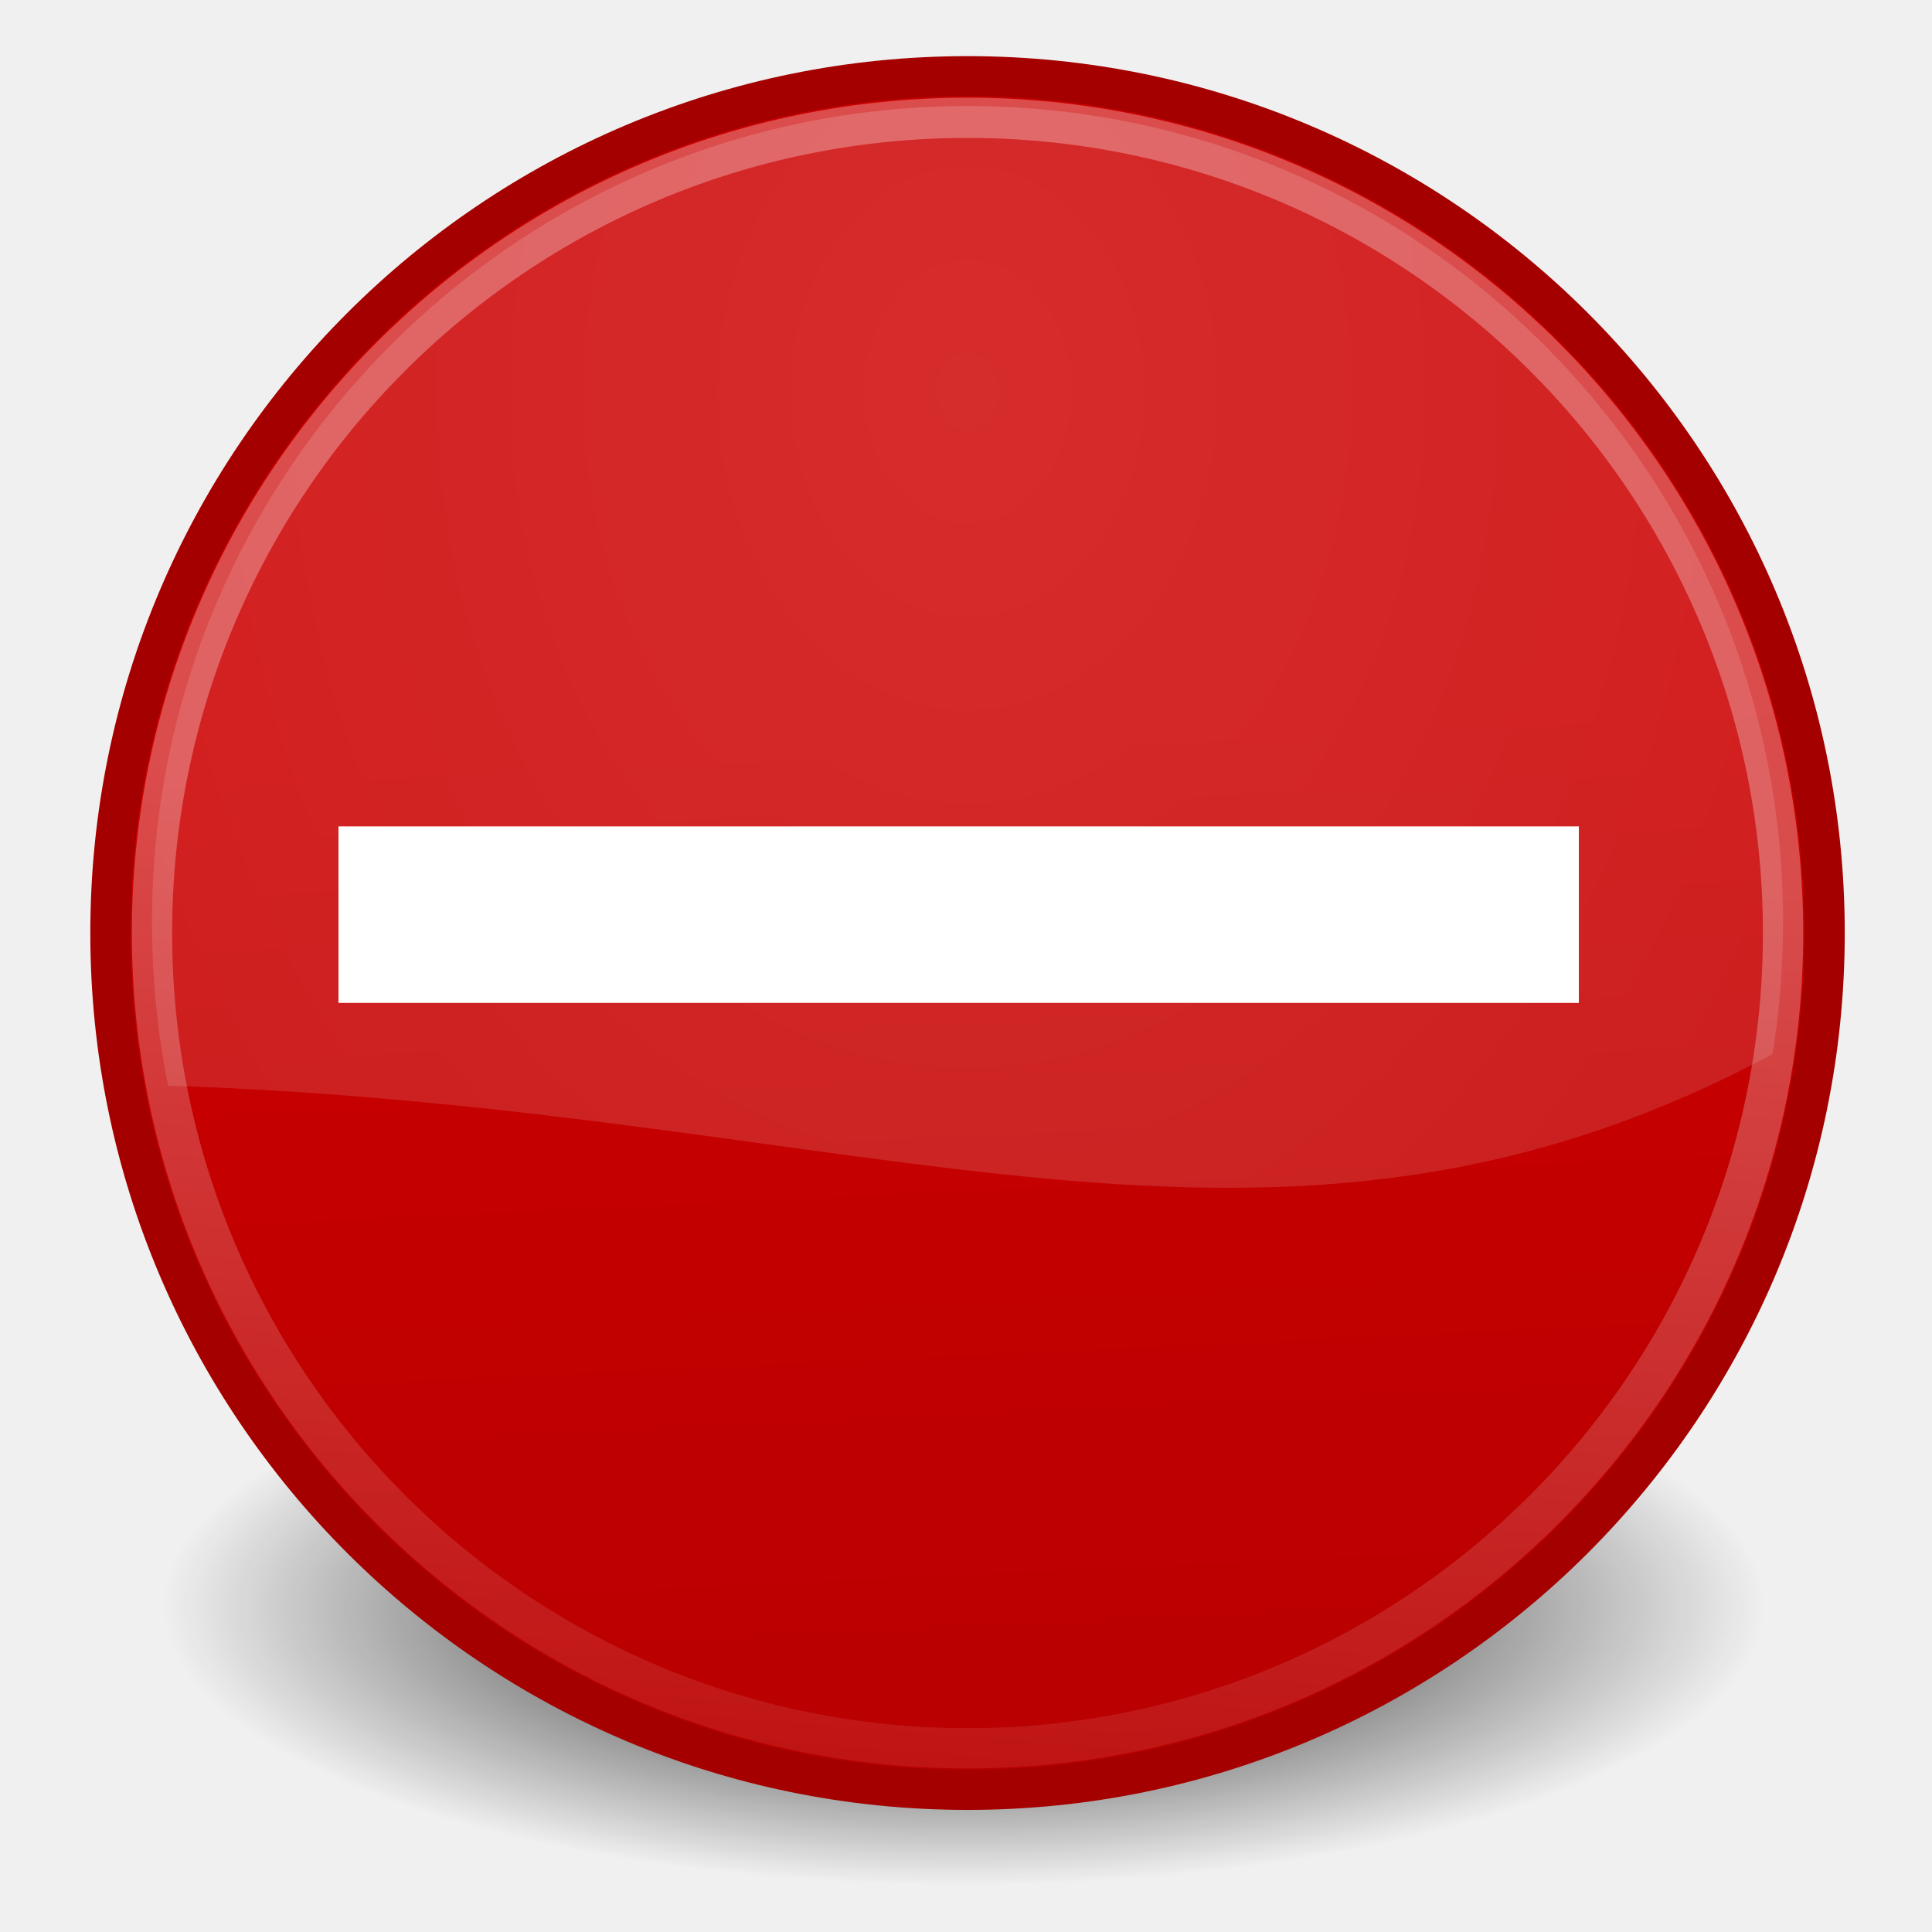
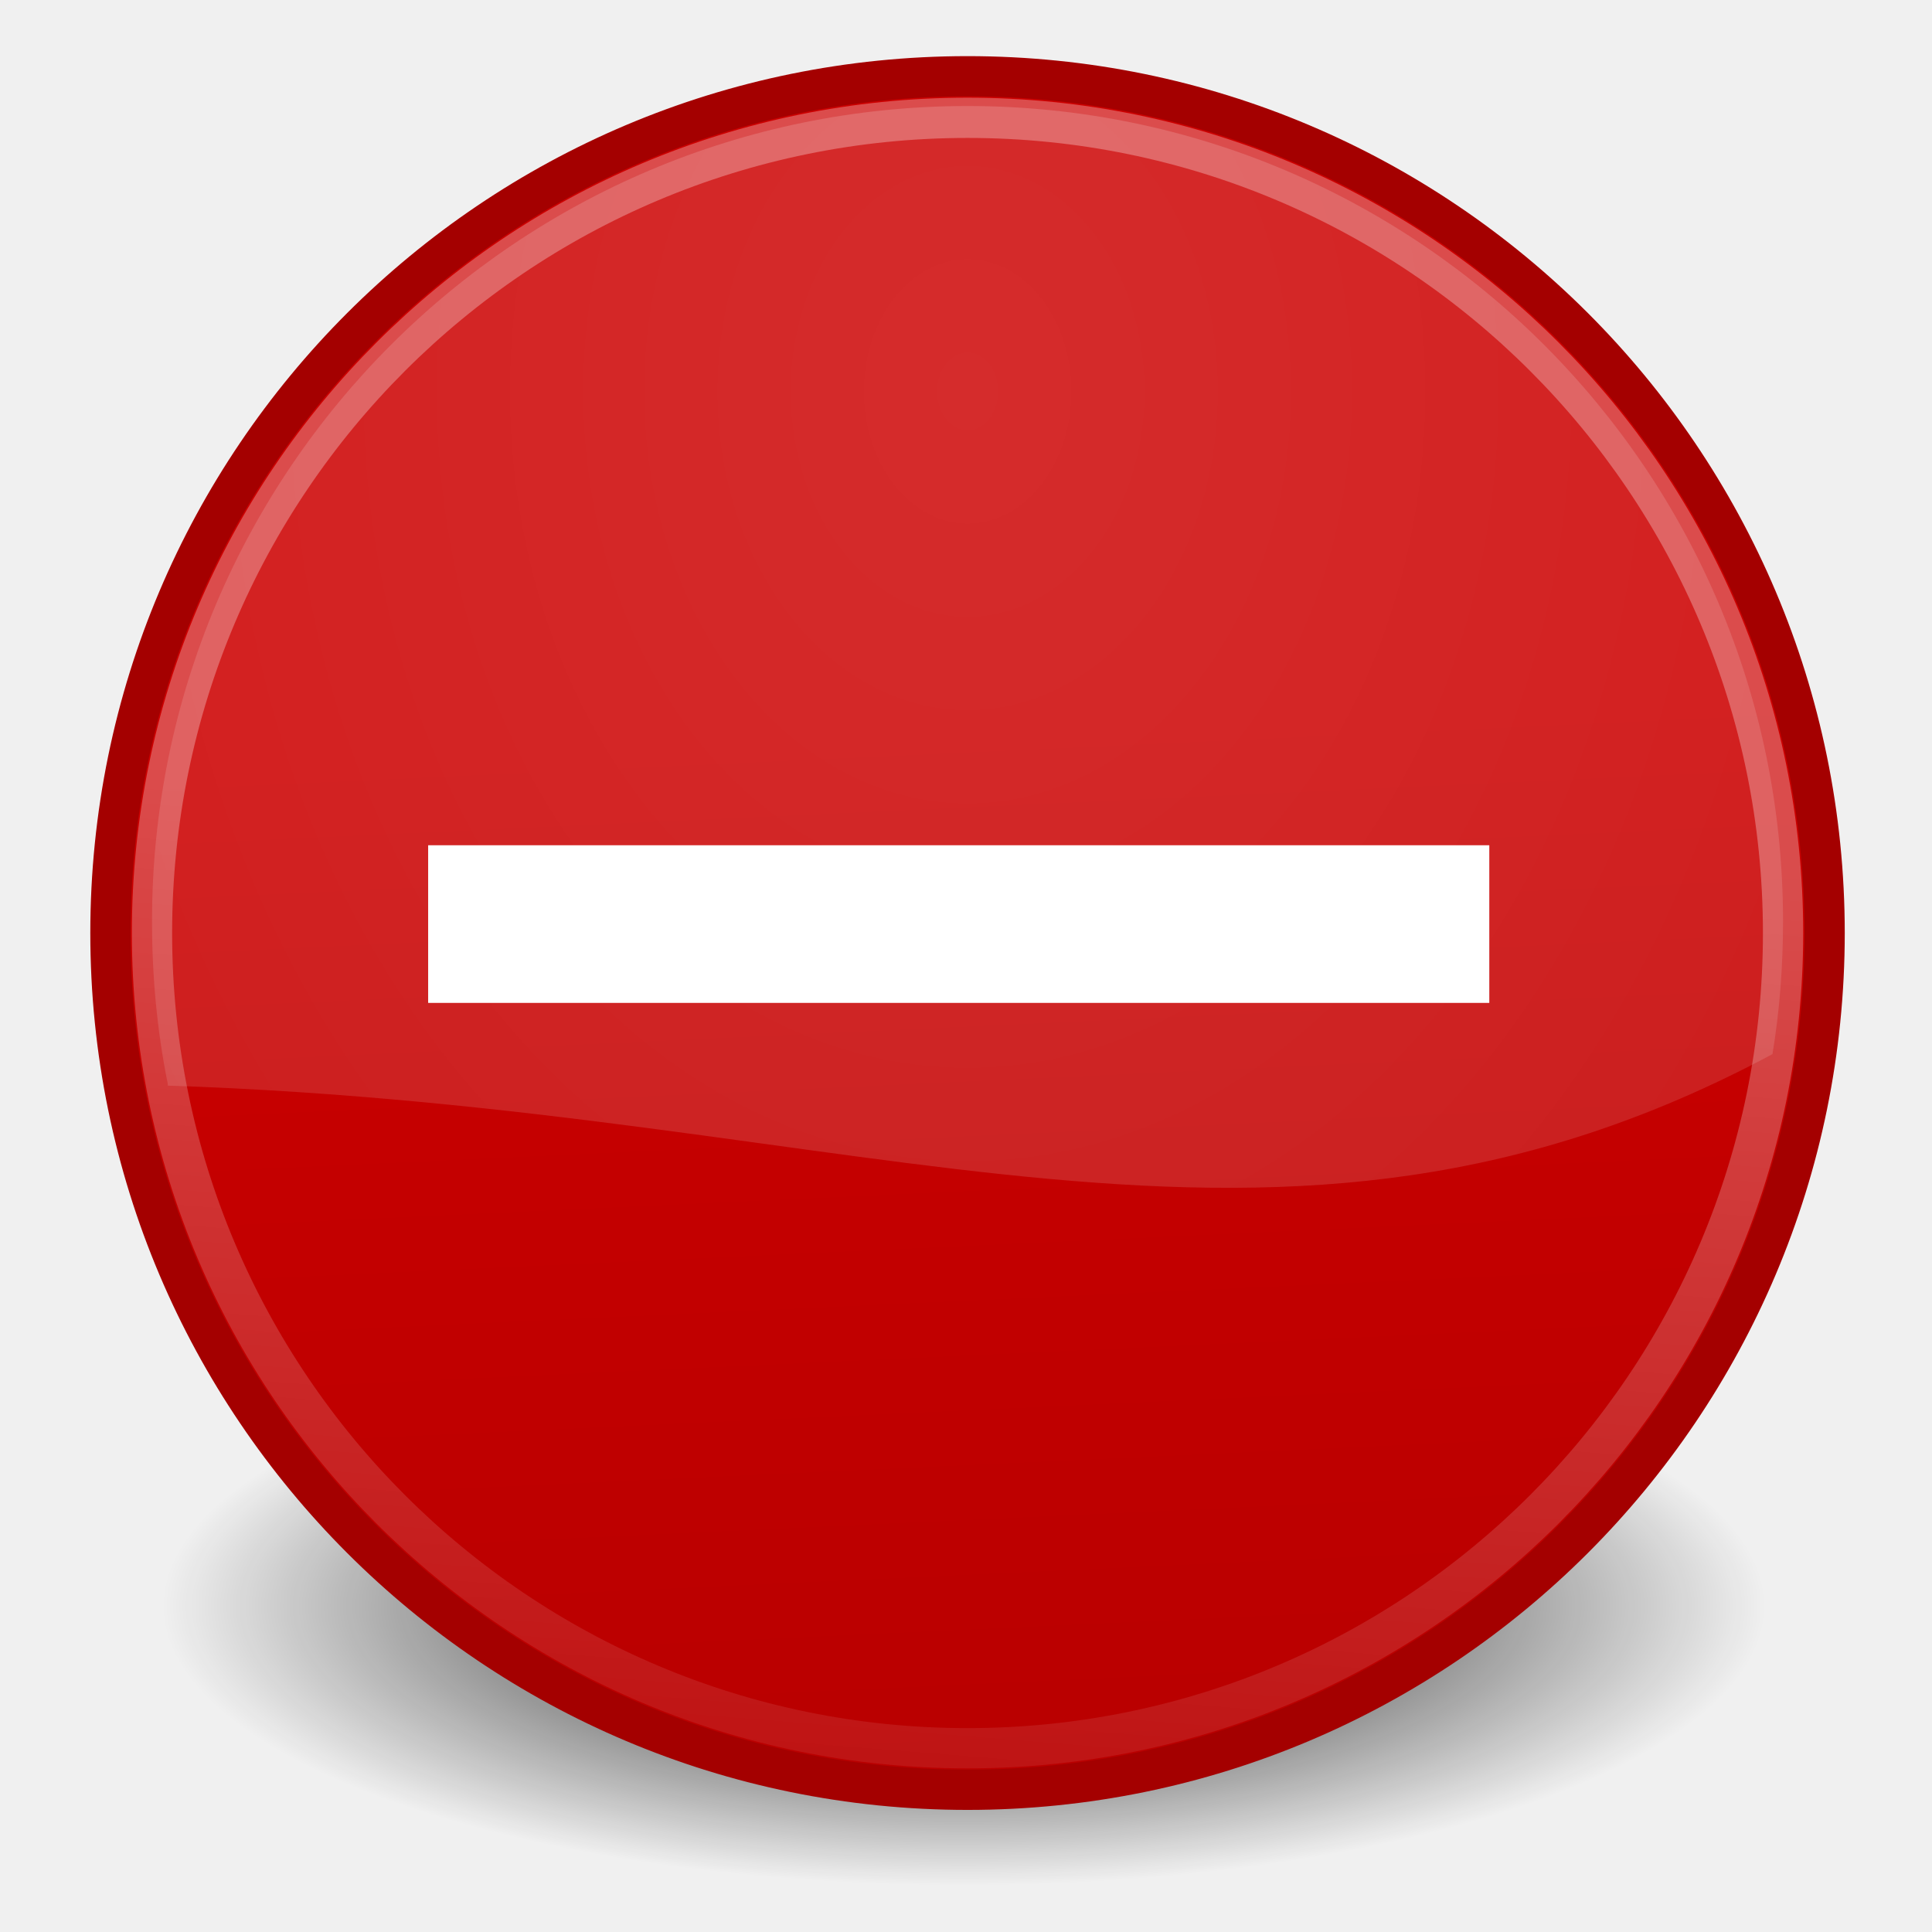
<svg xmlns="http://www.w3.org/2000/svg" xmlns:xlink="http://www.w3.org/1999/xlink" width="48" height="48" id="svg1377" version="1.0">
  <defs id="defs1379">
    <linearGradient id="linearGradient4510">
      <stop style="stop-color:white;stop-opacity:1;" offset="0" id="stop4512" />
      <stop style="stop-color:white;stop-opacity:0;" offset="1" id="stop4514" />
    </linearGradient>
    <linearGradient id="linearGradient4493">
      <stop style="stop-color:black;stop-opacity:1;" offset="0" id="stop4495" />
      <stop style="stop-color:black;stop-opacity:0;" offset="1" id="stop4497" />
    </linearGradient>
    <linearGradient id="linearGradient4465">
      <stop style="stop-color:white;stop-opacity:1;" offset="0" id="stop4467" />
      <stop style="stop-color:white;stop-opacity:0;" offset="1" id="stop4469" />
    </linearGradient>
    <linearGradient id="linearGradient4447">
      <stop style="stop-color:#c00;stop-opacity:1;" offset="0" id="stop4449" />
      <stop style="stop-color:#ad0000;stop-opacity:1;" offset="1" id="stop4451" />
    </linearGradient>
    <linearGradient id="linearGradient5048">
      <stop style="stop-color:black;stop-opacity:0;" offset="0" id="stop5050" />
      <stop id="stop5056" offset="0.5" style="stop-color:black;stop-opacity:1;" />
      <stop style="stop-color:black;stop-opacity:0;" offset="1" id="stop5052" />
    </linearGradient>
    <linearGradient y2="56.052" x2="47.32" y1="11.113" x1="4.191" gradientUnits="userSpaceOnUse" id="aigrd1">
      <stop id="stop6490" style="stop-color:#D4D4D4" offset="0" />
      <stop id="stop6492" style="stop-color:#E2E2E2" offset="0.398" />
      <stop id="stop6494" style="stop-color:#FFFFFF" offset="1" />
    </linearGradient>
    <linearGradient y2="56.052" x2="47.32" y1="11.113" x1="4.191" gradientUnits="userSpaceOnUse" id="linearGradient7451" xlink:href="#aigrd1" />
    <linearGradient id="linearGradient4126">
      <stop id="stop4128" offset="0" style="stop-color:#000000;stop-opacity:1;" />
      <stop id="stop4130" offset="1" style="stop-color:#000000;stop-opacity:0;" />
    </linearGradient>
    <radialGradient r="17.143" fy="40" fx="23.857" cy="40" cx="23.857" gradientTransform="matrix(1,0,0,0.5,0,20)" gradientUnits="userSpaceOnUse" id="radialGradient7449" xlink:href="#linearGradient4126" />
    <linearGradient xlink:href="#linearGradient6525" id="linearGradient5250" x1="8.547" y1="30.282" x2="30.851" y2="48.302" gradientUnits="userSpaceOnUse" gradientTransform="matrix(0.899009,0,0,0.934235,1.875108,1.193645)" />
    <linearGradient xlink:href="#aigrd1" id="linearGradient3922" gradientUnits="userSpaceOnUse" x1="4.191" y1="11.113" x2="47.32" y2="56.052" />
    <linearGradient xlink:href="#linearGradient6525" id="linearGradient3924" gradientUnits="userSpaceOnUse" gradientTransform="matrix(0.899009,0,0,0.934235,1.875108,1.193645)" x1="8.547" y1="30.282" x2="30.851" y2="48.302" />
    <linearGradient xlink:href="#linearGradient6525" id="linearGradient3933" gradientUnits="userSpaceOnUse" gradientTransform="matrix(0.899009,0,0,0.934235,1.875108,1.193645)" x1="8.547" y1="30.282" x2="30.851" y2="48.302" />
    <linearGradient xlink:href="#aigrd1" id="linearGradient3935" gradientUnits="userSpaceOnUse" x1="4.191" y1="11.113" x2="47.32" y2="56.052" />
    <linearGradient y2="56.052" x2="47.32" y1="11.113" x1="4.191" gradientUnits="userSpaceOnUse" id="linearGradient6525">
      <stop id="stop6529" style="stop-color:#ffffff;stop-opacity:1;" offset="0" />
      <stop id="stop6531" style="stop-color:#ffffff;stop-opacity:0.34;" offset="1" />
    </linearGradient>
    <linearGradient xlink:href="#linearGradient4447" id="linearGradient4453" x1="16.573" y1="12.237" x2="17.905" y2="41.063" gradientUnits="userSpaceOnUse" />
    <linearGradient xlink:href="#linearGradient4465" id="linearGradient4471" x1="17.499" y1="14.068" x2="15.688" y2="36.616" gradientUnits="userSpaceOnUse" />
    <radialGradient xlink:href="#linearGradient4493" id="radialGradient4499" cx="16" cy="27.875" fx="16" fy="27.875" r="12.125" gradientTransform="matrix(1,0,0,0.28866,0,19.82861)" gradientUnits="userSpaceOnUse" />
    <radialGradient xlink:href="#linearGradient4510" id="radialGradient4516" cx="15.688" cy="10.565" fx="15.688" fy="10.565" r="14.562" gradientTransform="matrix(3.390737,0,0,4.314717,-32.15161,-24.08889)" gradientUnits="userSpaceOnUse" />
  </defs>
  <g id="layer1">
    <g transform="matrix(1.566667,0,0,1.566667,-8.925566,-23.94764)" id="g7435">
      <path style="opacity:1;color:black;fill:url(#radialGradient4499);fill-opacity:1;fill-rule:nonzero;stroke:none;stroke-width:1;stroke-linecap:butt;stroke-linejoin:miter;marker:none;marker-start:none;marker-mid:none;marker-end:none;stroke-miterlimit:4;stroke-dasharray:none;stroke-dashoffset:0;stroke-opacity:1;visibility:visible;display:inline;overflow:visible" id="path4491" d="M 28.125 27.875 A 12.125 3.5 0 1 1  3.875,27.875 A 12.125 3.5 0 1 1  28.125 27.875 z" transform="matrix(1.048831,0,0,1.266216,4.200952,5.457764)" />
      <path style="opacity:1;color:black;fill:url(#linearGradient4453);fill-opacity:1;fill-rule:nonzero;stroke:#a40000;stroke-width:0.684;stroke-linecap:butt;stroke-linejoin:miter;marker:none;marker-start:none;marker-mid:none;marker-end:none;stroke-miterlimit:4;stroke-dasharray:none;stroke-dashoffset:0;stroke-opacity:1;visibility:visible;display:inline;overflow:visible" id="path4445" d="M 30.25 15.812 A 14.562 14.562 0 1 1  1.125,15.812 A 14.562 14.562 0 1 1  30.25 15.812 z" transform="matrix(0.933363,0,0,0.933002,6.398445,15.32924)" />
      <path transform="matrix(0.888101,0,0,0.887757,7.108489,16.04467)" d="M 30.25 15.812 A 14.562 14.562 0 1 1  1.125,15.812 A 14.562 14.562 0 1 1  30.25 15.812 z" id="path4455" style="opacity:0.299;color:black;fill:none;fill-opacity:1;fill-rule:nonzero;stroke:url(#linearGradient4471);stroke-width:0.719;stroke-linecap:butt;stroke-linejoin:miter;marker:none;marker-start:none;marker-mid:none;marker-end:none;stroke-miterlimit:4;stroke-dasharray:none;stroke-dashoffset:0;stroke-opacity:1;visibility:visible;display:inline;overflow:visible" />
-       <rect style="opacity:1;color:black;fill:white;fill-opacity:1;fill-rule:nonzero;stroke:none;stroke-width:1;stroke-linecap:butt;stroke-linejoin:miter;marker:none;marker-start:none;marker-mid:none;marker-end:none;stroke-miterlimit:4;stroke-dasharray:none;stroke-dashoffset:0;stroke-opacity:1;visibility:visible;display:inline;overflow:visible" id="rect4481" width="19.67" height="2.799" x="11.065" y="28.391" />
+       <rect style="opacity:1;color:black;fill:white;fill-opacity:1;fill-rule:nonzero;stroke:none;stroke-width:1;stroke-linecap:butt;stroke-linejoin:miter;marker:none;marker-start:none;marker-mid:none;marker-end:none;stroke-miterlimit:4;stroke-dasharray:none;stroke-dashoffset:0;stroke-opacity:1;visibility:visible;display:inline;overflow:visible" id="rect4481" width="16.828" height="2.5" x="12.487" y="28.69" />
      <path style="opacity:0.175;color:black;fill:url(#radialGradient4516);fill-opacity:1;fill-rule:nonzero;stroke:none;stroke-width:1;stroke-linecap:butt;stroke-linejoin:miter;marker:none;marker-start:none;marker-mid:none;marker-end:none;stroke-miterlimit:4;stroke-dasharray:none;stroke-dashoffset:0;stroke-opacity:1;visibility:visible;display:inline;overflow:visible" d="M 21.041,16.967 C 13.902,16.967 8.108,22.758 8.108,29.894 C 8.108,30.777 8.189,31.641 8.358,32.474 C 8.36,32.483 8.356,32.493 8.358,32.502 C 19.652,32.873 25.883,36.245 33.806,32.002 C 33.919,31.317 33.973,30.611 33.973,29.894 C 33.973,22.758 28.179,16.967 21.041,16.967 z " id="path4501" />
    </g>
  </g>
</svg>
